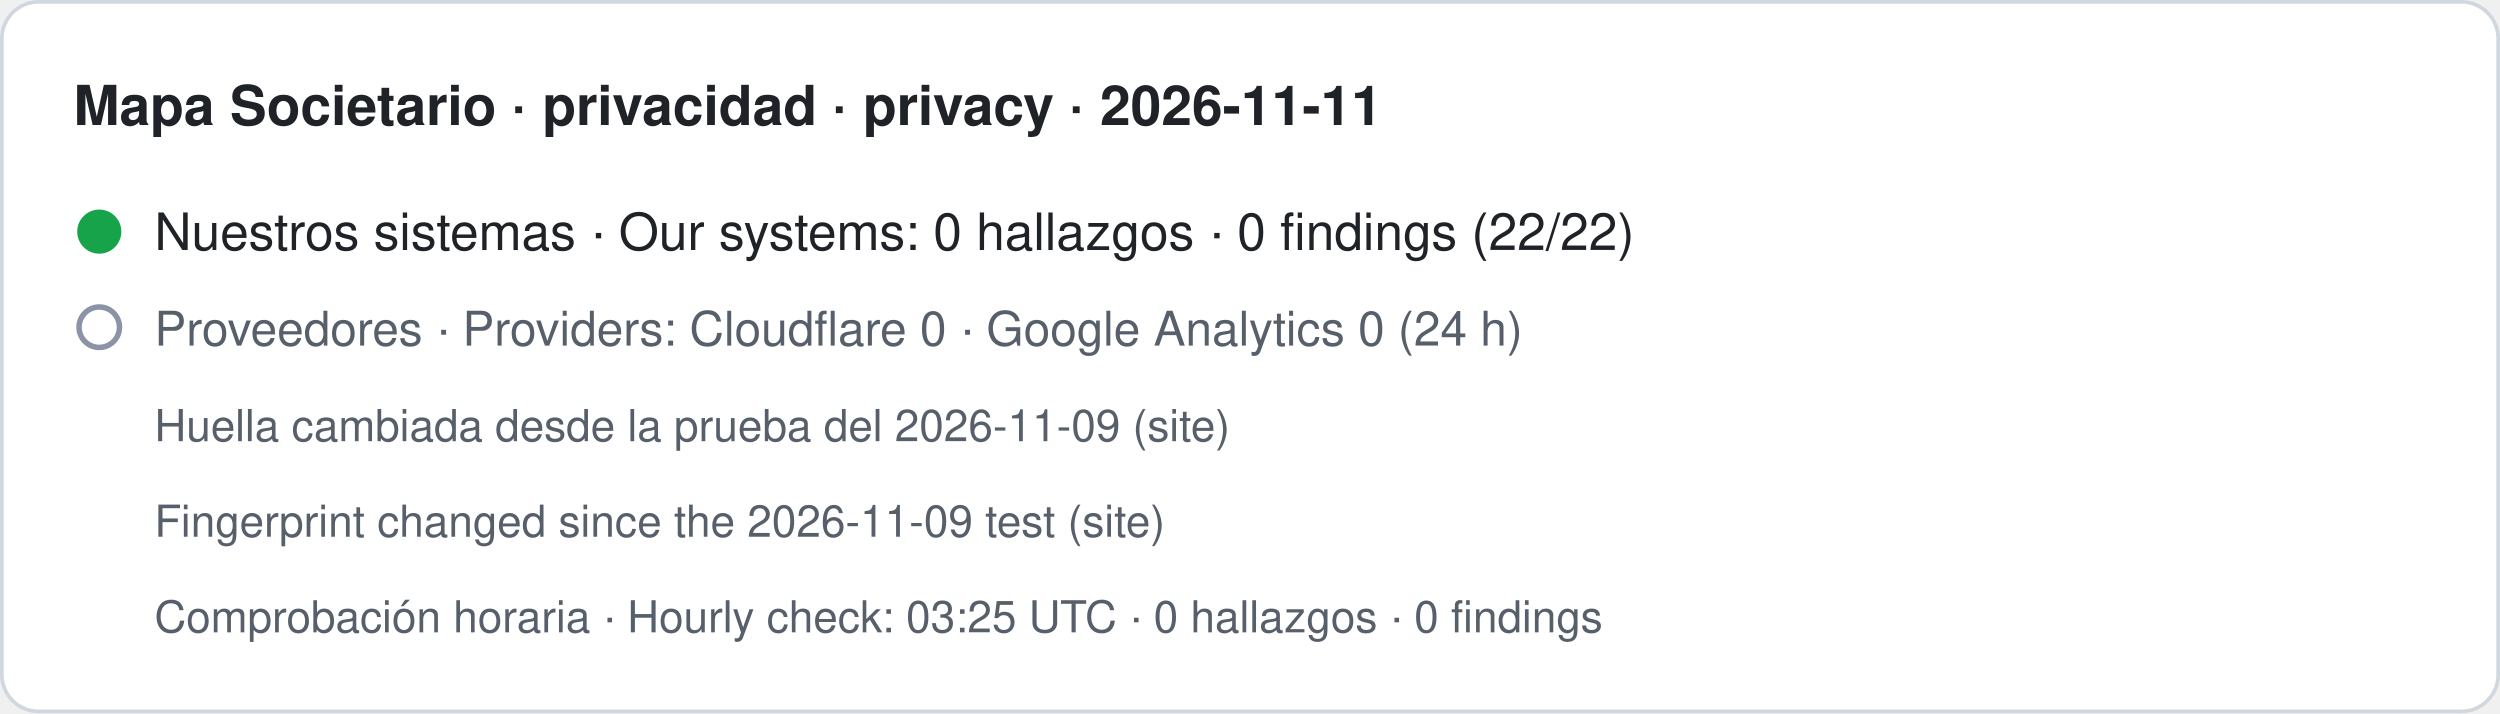
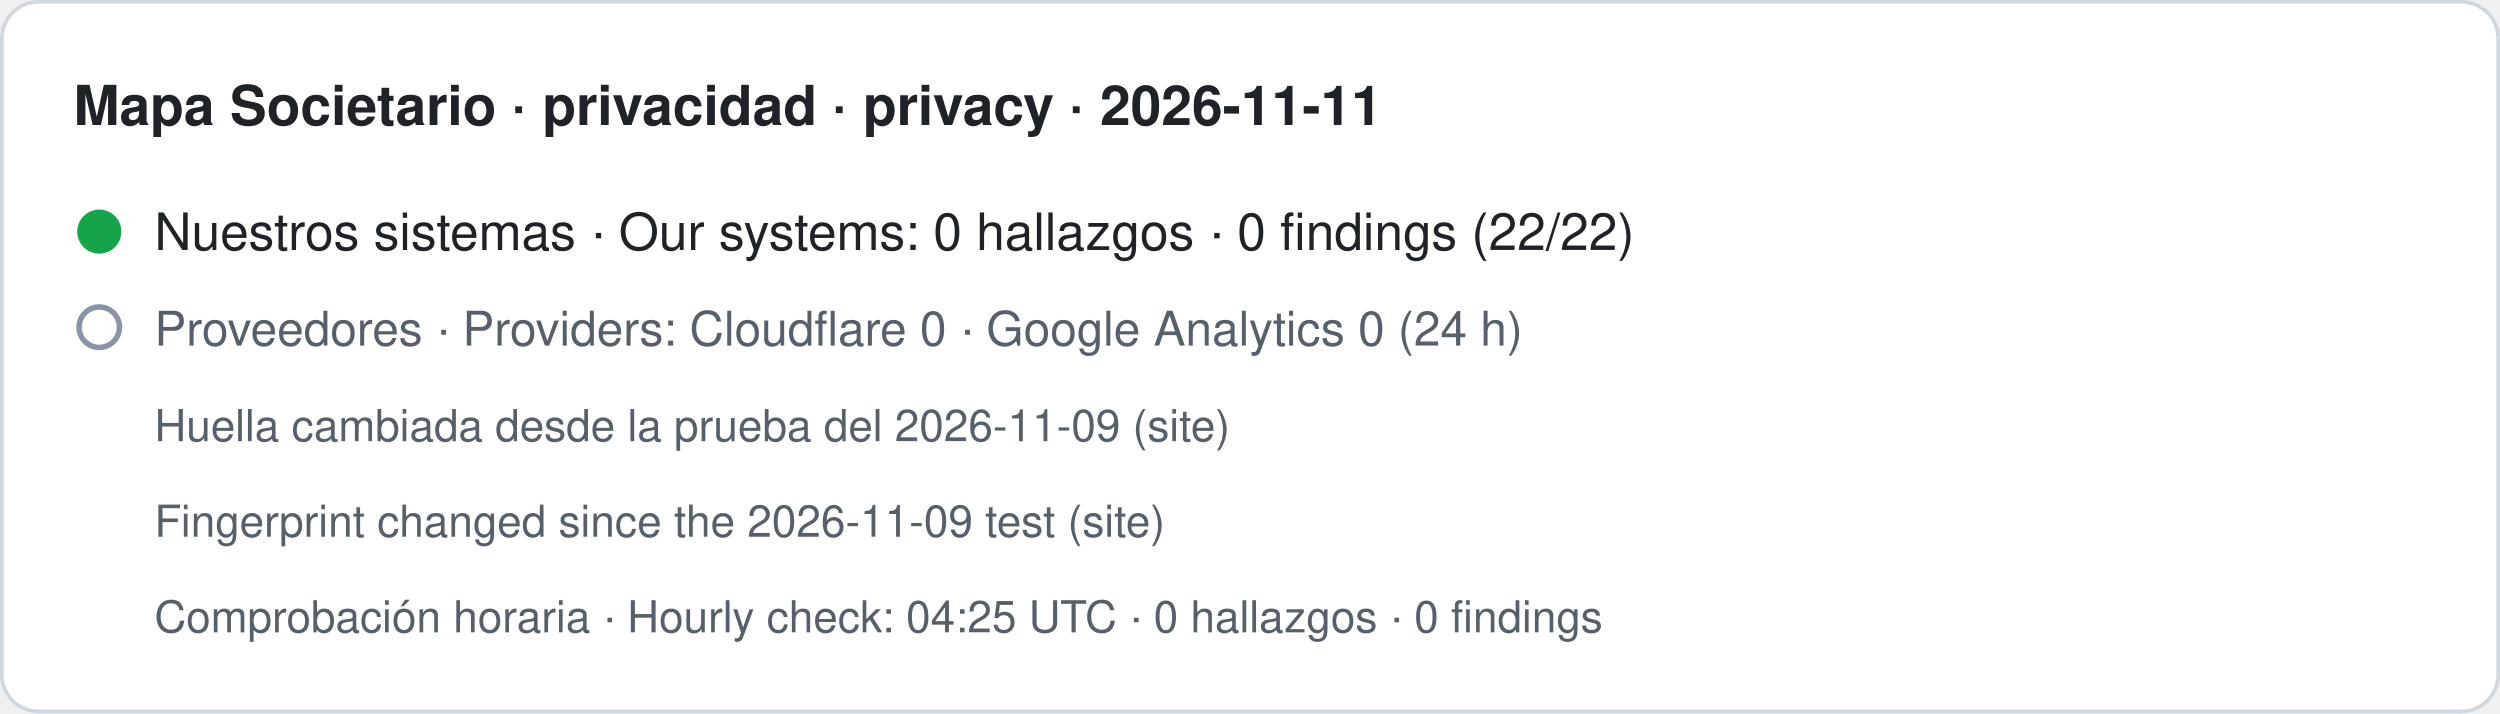
- <svg xmlns="http://www.w3.org/2000/svg" width="680" height="194" viewBox="0 0 680 194" role="img" aria-label="Mapa Societario · privacidad · privacy · 2026-11-11. Nuestros sistemas · Our systems: 0 hallazgos · 0 findings (22/22). Proveedores · Providers: Cloudflare 0 · Google Analytics 0 (24 h). Huella cambiada desde la prueba del 2026-11-09 (site) · Fingerprint changed since the 2026-11-09 test (site). Comprobación horaria · Hourly check: 03:25 UTC · 0 hallazgos · 0 findings">
+ <svg xmlns="http://www.w3.org/2000/svg" width="680" height="194" viewBox="0 0 680 194" role="img" aria-label="Mapa Societario · privacidad · privacy · 2026-11-11. Nuestros sistemas · Our systems: 0 hallazgos · 0 findings (22/22). Proveedores · Providers: Cloudflare 0 · Google Analytics 0 (24 h). Huella cambiada desde la prueba del 2026-11-09 (site) · Fingerprint changed since the 2026-11-09 test (site). Comprobación horaria · Hourly check: 04:25 UTC · 0 hallazgos · 0 findings">
  <rect x="0.5" y="0.5" width="679" height="193" rx="10" fill="#ffffff" stroke="#d0d7de" />
  <text x="20" y="34" font-family="-apple-system,BlinkMacSystemFont,Segoe UI,Helvetica,Arial,sans-serif" font-size="15" font-weight="600" fill="#1f2328">Mapa Societario · privacidad · privacy · 2026-11-11</text>
  <circle cx="27" cy="63" r="6" fill="#16a34a" />
  <text x="42" y="68" font-family="-apple-system,BlinkMacSystemFont,Segoe UI,Helvetica,Arial,sans-serif" font-size="14" fill="#1f2328">Nuestros sistemas · Our systems: 0 hallazgos · 0 findings (22/22)</text>
  <circle cx="27" cy="89" r="5.5" fill="none" stroke="#8a94a6" stroke-width="1.5" />
  <text x="42" y="94" font-family="-apple-system,BlinkMacSystemFont,Segoe UI,Helvetica,Arial,sans-serif" font-size="13" fill="#57606a">Proveedores · Providers: Cloudflare 0 · Google Analytics 0 (24 h)</text>
  <text x="42" y="120" font-family="-apple-system,BlinkMacSystemFont,Segoe UI,Helvetica,Arial,sans-serif" font-size="12" fill="#57606a">Huella cambiada desde la prueba del 2026-11-09 (site)</text>
  <text x="42" y="146" font-family="-apple-system,BlinkMacSystemFont,Segoe UI,Helvetica,Arial,sans-serif" font-size="12" fill="#57606a">Fingerprint changed since the 2026-11-09 test (site)</text>
-   <text x="42" y="172" font-family="-apple-system,BlinkMacSystemFont,Segoe UI,Helvetica,Arial,sans-serif" font-size="12" fill="#57606a">Comprobación horaria · Hourly check: 03:25 UTC · 0 hallazgos · 0 findings</text>
+   <text x="42" y="172" font-family="-apple-system,BlinkMacSystemFont,Segoe UI,Helvetica,Arial,sans-serif" font-size="12" fill="#57606a">Comprobación horaria · Hourly check: 04:25 UTC · 0 hallazgos · 0 findings</text>
</svg>
